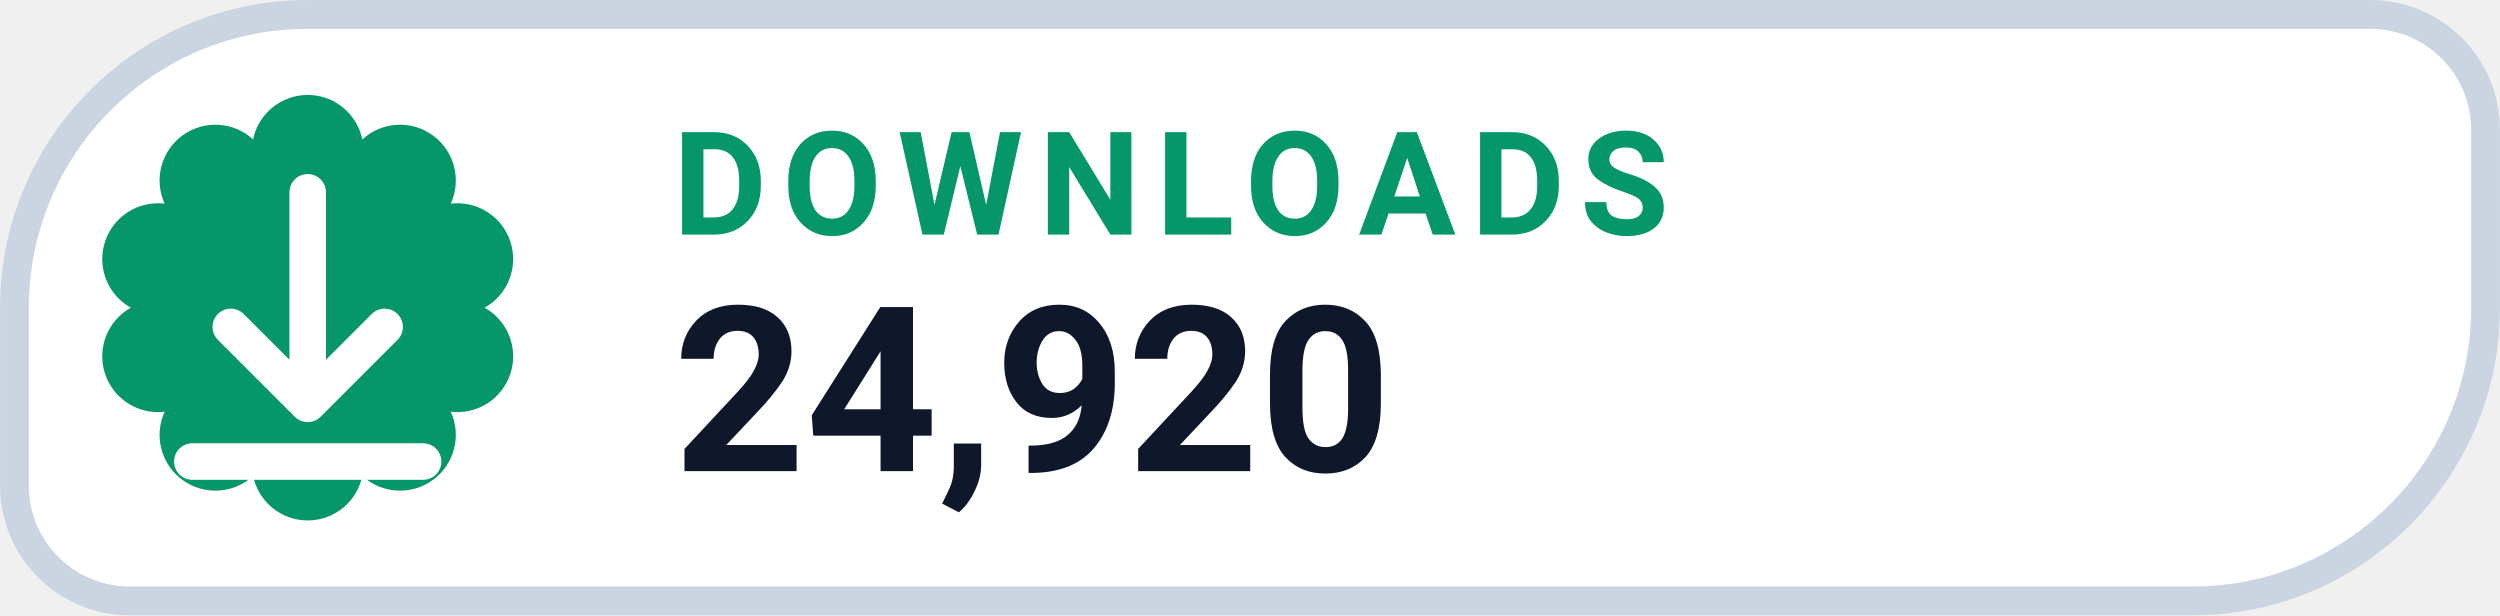
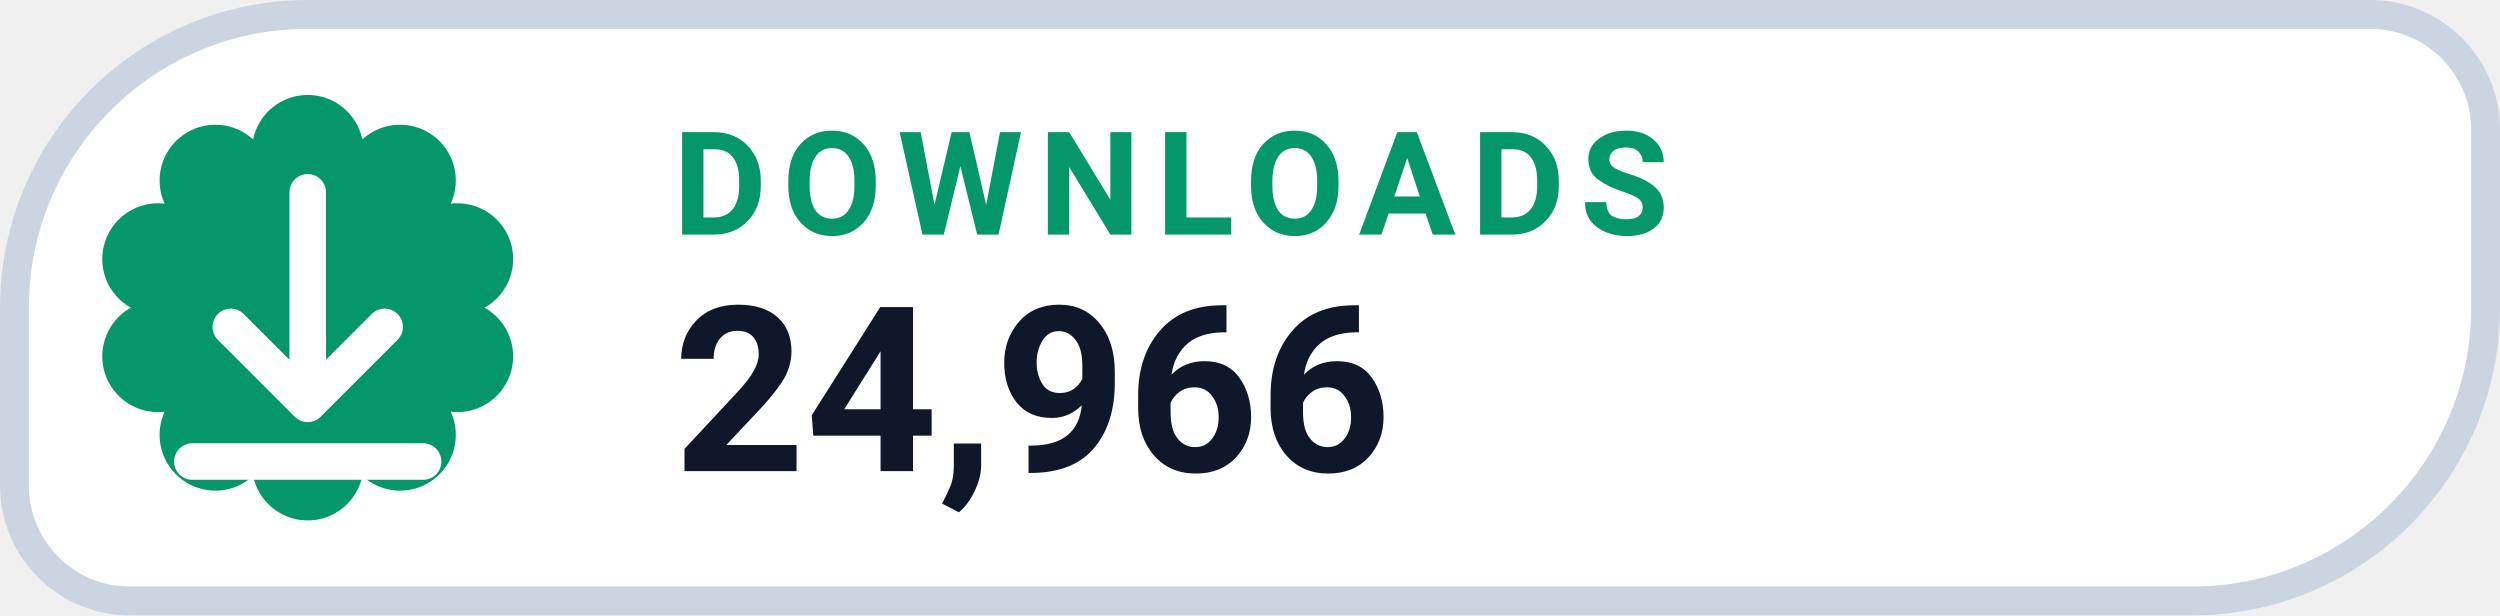
- <svg xmlns="http://www.w3.org/2000/svg" width="126" height="31.015" viewBox="0 0 130 32" role="img" aria-label="DOWNLOADS 24,920">
+ <svg xmlns="http://www.w3.org/2000/svg" width="126" height="31.015" viewBox="0 0 130 32" role="img" aria-label="DOWNLOADS 24,966">
  <path d="M 16.00 0.75 H 123.25 A 6.00 6.00 0 0 1 129.25 6.75 V 16.00 A 15.25 15.25 0 0 1 114.00 31.25 H 6.75 A 6.00 6.00 0 0 1 0.75 25.25 V 16.00 A 15.25 15.25 0 0 1 16.00 0.75 Z" fill="#FFFFFF" stroke="#CBD5E1" stroke-width="1.5" />
  <path d="M 13.16 7.25 A 2.90 2.90 0 0 1 18.84 7.25 A 2.90 2.90 0 0 1 23.44 10.59 A 2.90 2.90 0 0 1 25.20 16.00 A 2.90 2.90 0 0 1 23.44 21.41 A 2.90 2.90 0 0 1 18.84 24.75 A 2.90 2.90 0 0 1 13.16 24.75 A 2.90 2.90 0 0 1 8.56 21.41 A 2.90 2.90 0 0 1 6.80 16.00 A 2.90 2.90 0 0 1 8.56 10.59 A 2.90 2.90 0 0 1 13.16 7.25 Z" fill="#059669" />
  <g transform="translate(16 16)" style="color:#FFFFFF;">
    <path d="M0 -6 v11 m0 0 l4 -4 m-4 4 l-4 -4 M-6 8 h12" fill="none" stroke="currentColor" stroke-width="1.9" stroke-linecap="round" stroke-linejoin="round" />
  </g>
  <text x="35" y="12.2" fill="#059669" font-family="-apple-system,BlinkMacSystemFont,'Segoe UI',Roboto,Helvetica,Arial,sans-serif" font-size="7.5" font-weight="700" letter-spacing=".8">DOWNLOADS</text>
-   <text x="35" y="24.5" fill="#0F172A" font-family="-apple-system,BlinkMacSystemFont,'Segoe UI',Roboto,Helvetica,Arial,sans-serif" font-size="12" font-weight="750">24,920</text>
+   <text x="35" y="24.5" fill="#0F172A" font-family="-apple-system,BlinkMacSystemFont,'Segoe UI',Roboto,Helvetica,Arial,sans-serif" font-size="12" font-weight="750">24,966</text>
</svg>
